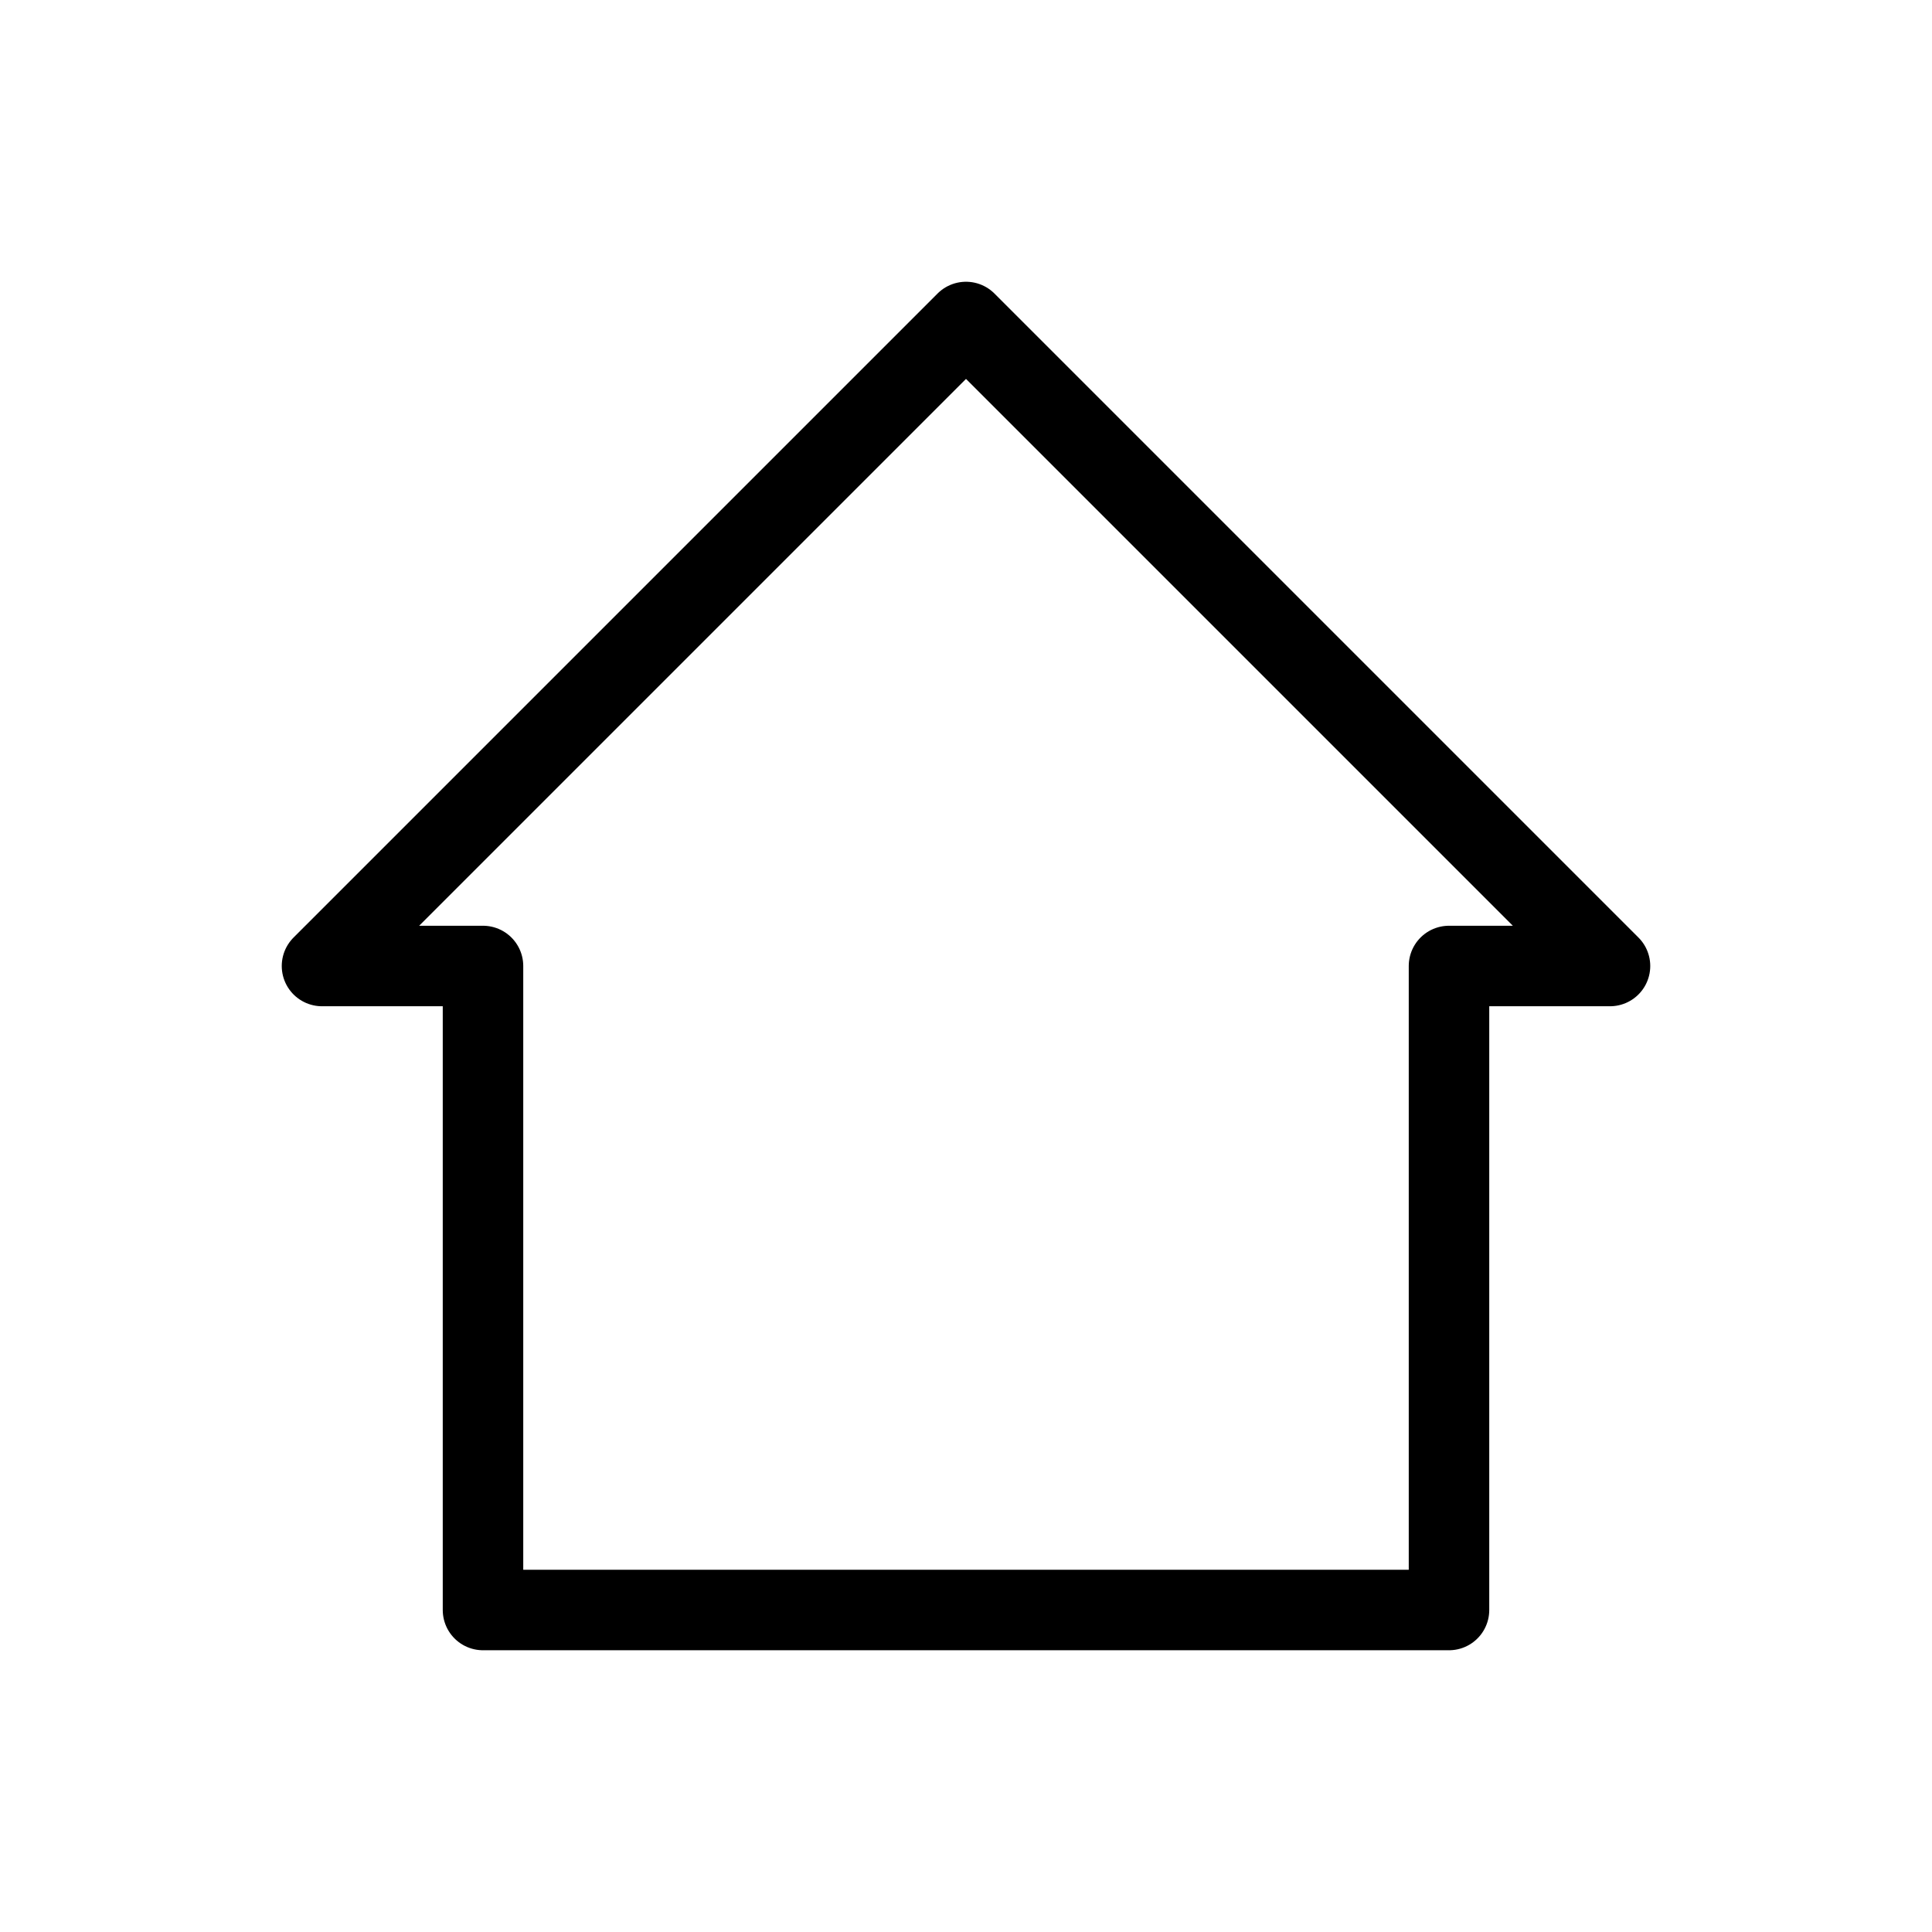
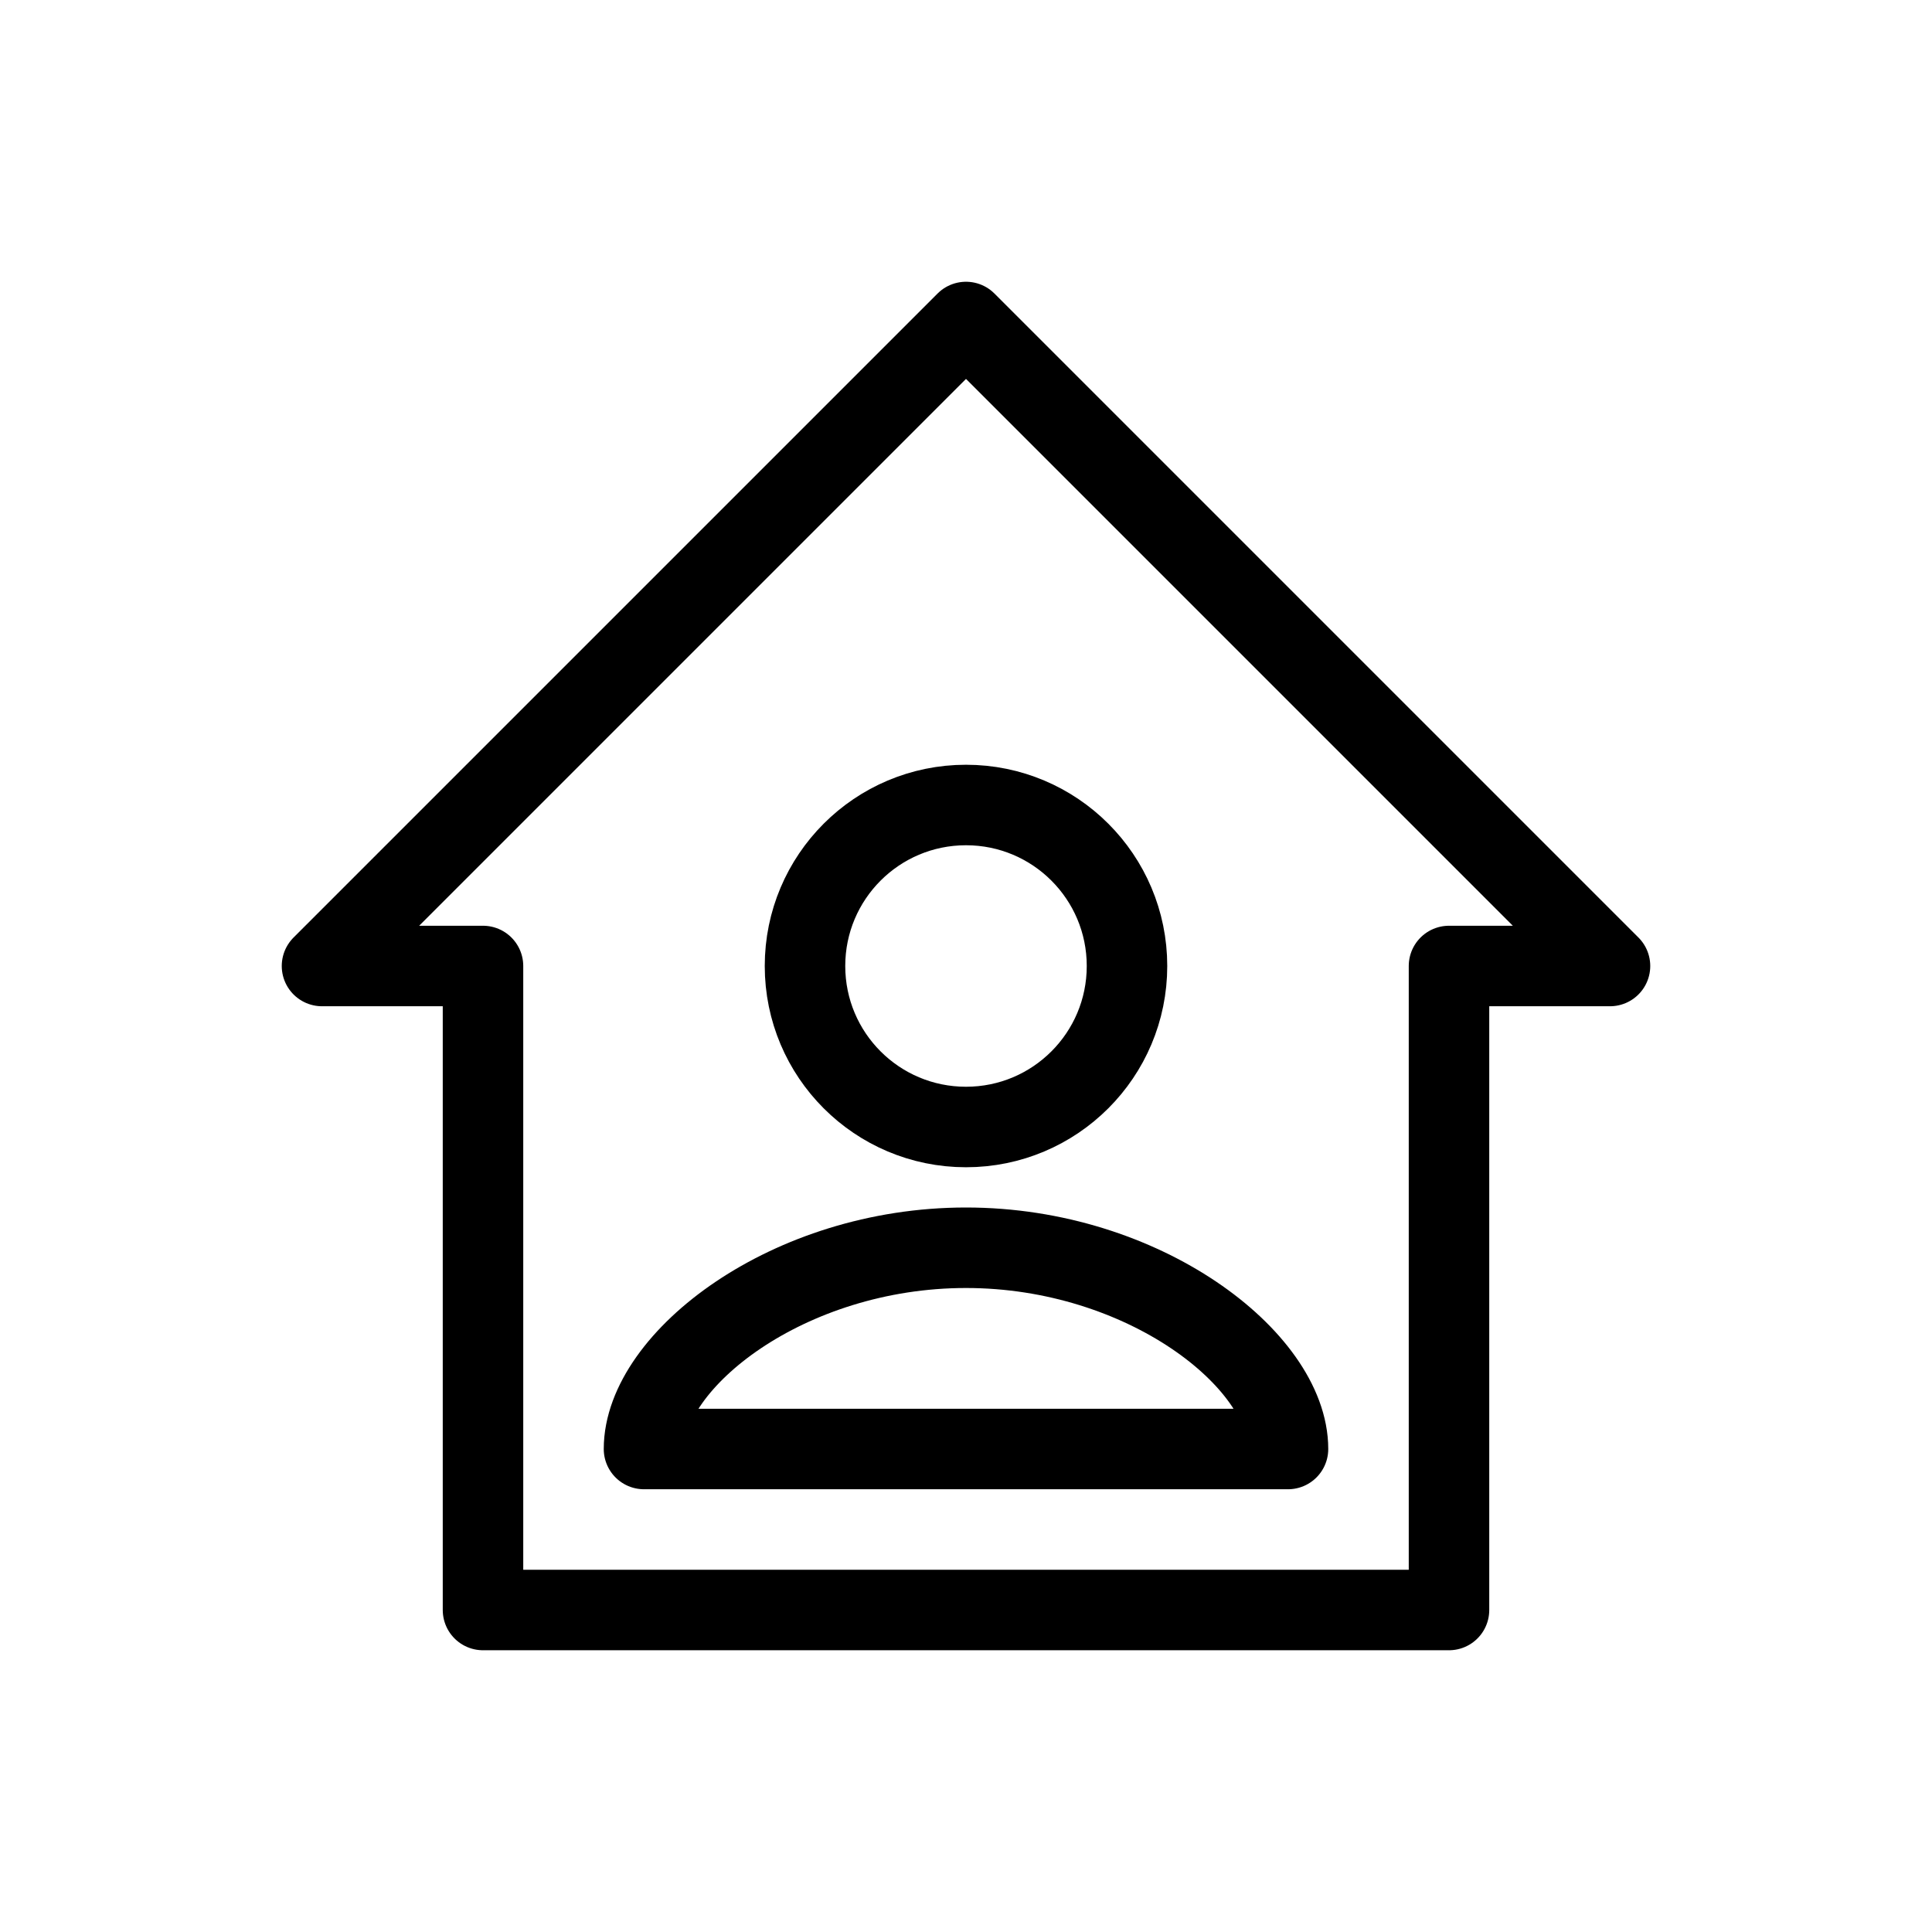
<svg xmlns="http://www.w3.org/2000/svg" width="24" height="24" viewBox="0 0 24 24" fill="none">
-   <path d="M12 4L4 12H6V20H18V12H20L12 4Z" stroke="black" stroke-linejoin="round" />
+   <path fill-rule="evenodd" clip-rule="evenodd" d="M4 12L12 4L20 12H18V20H6V12H4ZM12 15.5C9.791 15.5 8 16.895 8 18H16C16 16.895 14.209 15.5 12 15.5ZM12 14C13.105 14 14 13.105 14 12C14 10.895 13.105 10 12 10C10.895 10 10 10.895 10 12C10 13.105 10.895 14 12 14Z" stroke="black" stroke-linejoin="round" />
</svg>
